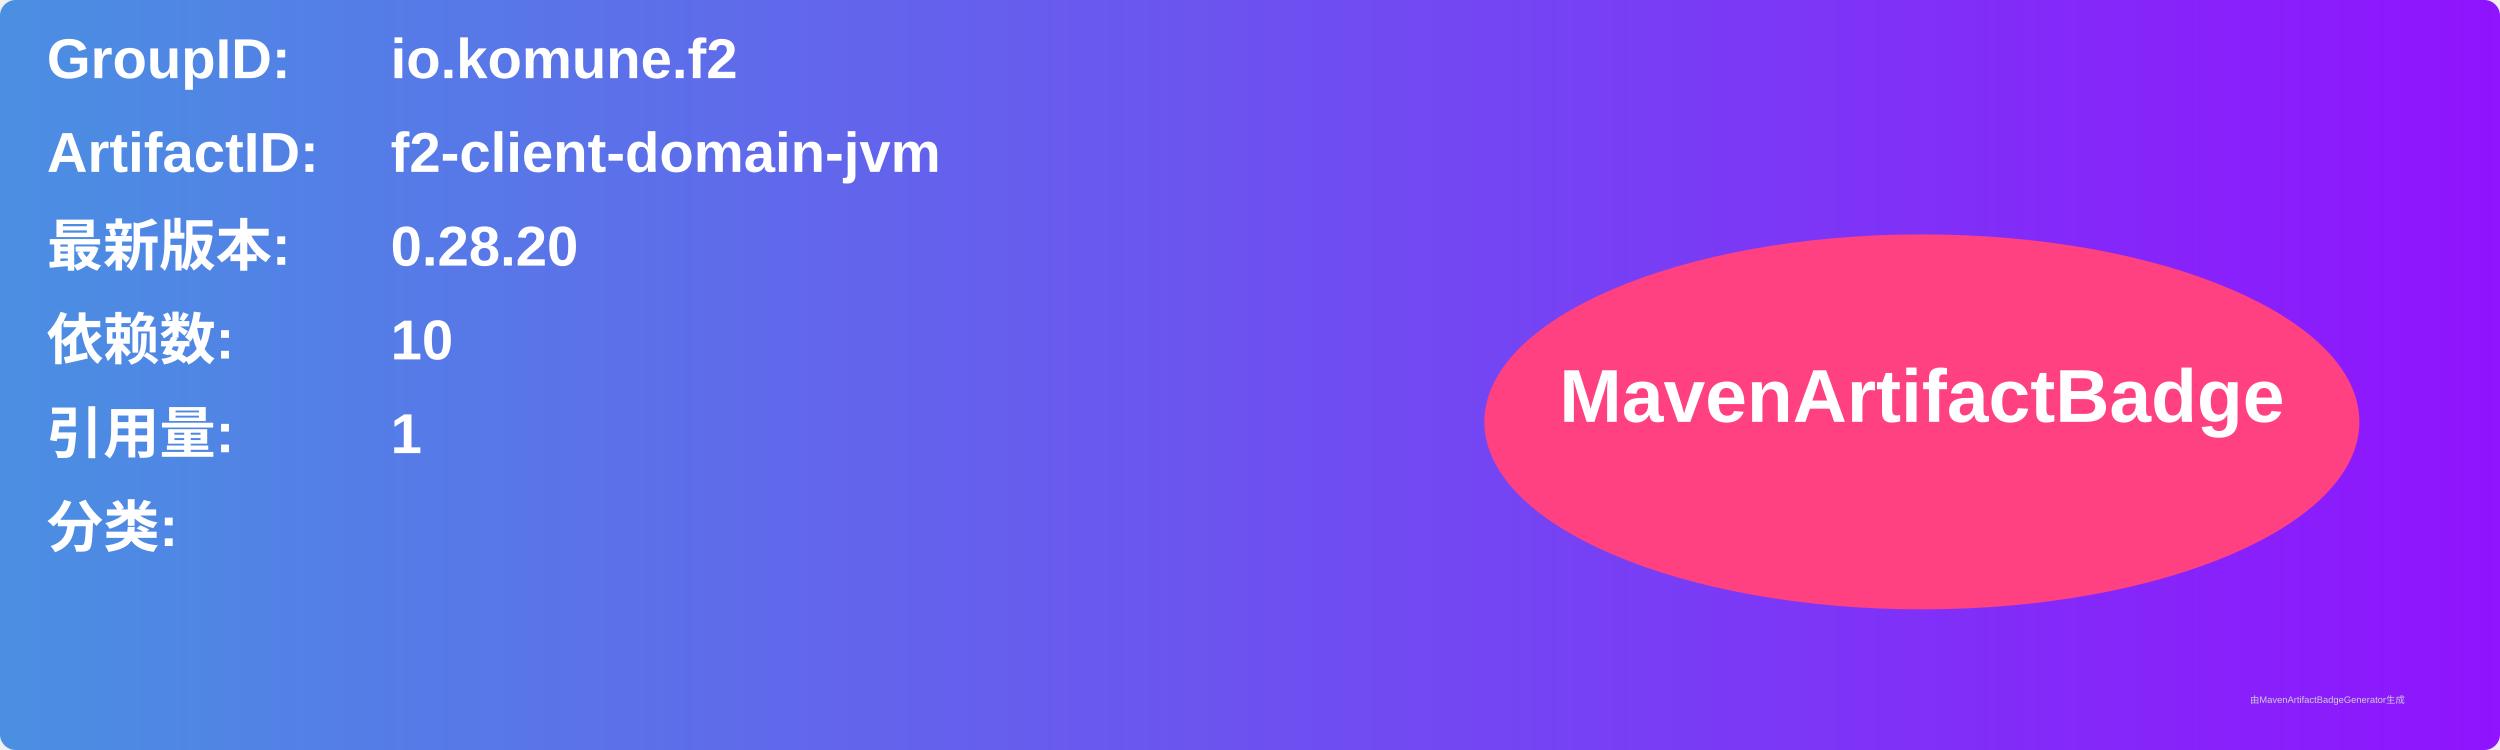
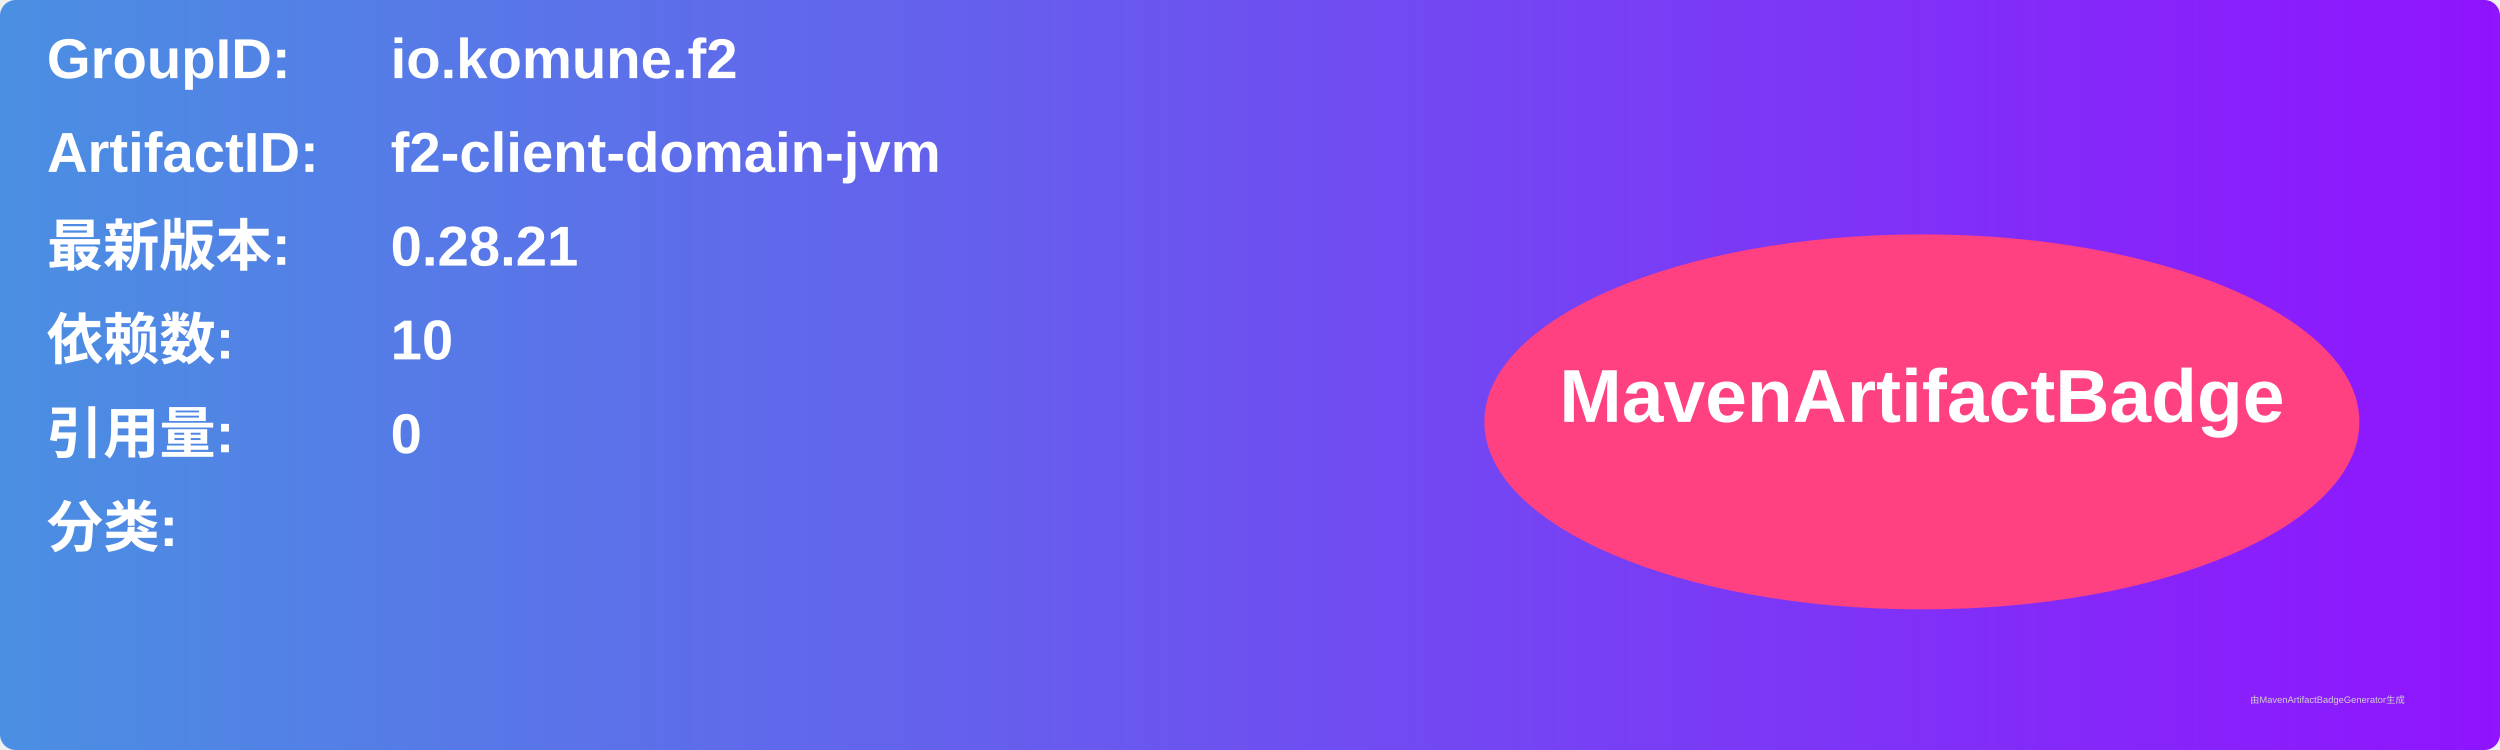
<svg xmlns="http://www.w3.org/2000/svg" width="800" height="240" viewBox="0 0 800 240">
  <linearGradient id="grad" x1="0%" y1="0%" x2="100%" y2="0%">
    <stop offset="0%" stop-color="#4a90e2" />
    <stop offset="100%" stop-color="#9013fe" />
  </linearGradient>
  <rect width="100%" height="100%" rx="5" ry="5" fill="url(#grad)" />
  <g transform="translate(15, 15)">
    <text x="0" y="10" font-family="Arial" font-size="18" fill="white" font-weight="bold" width="260">GroupID:</text>
    <text x="110" y="10" font-family="Arial" font-size="18" fill="white" font-weight="bold" width="460">io.komune.f2</text>
    <text x="0" y="40" font-family="Arial" font-size="18" fill="white" font-weight="bold" width="260">ArtifactID:</text>
    <text x="110" y="40" font-family="Arial" font-size="18" fill="white" font-weight="bold" width="460">f2-client-domain-jvm</text>
    <text x="0" y="70" font-family="Arial" font-size="18" fill="white" font-weight="bold">最新版本:</text>
    <text x="110" y="70" font-family="Arial" font-size="18" fill="white" font-weight="bold">
-       <tspan font-weight="bold">0.28.20</tspan>
+       <tspan font-weight="bold">0.28.21</tspan>
    </text>
    <text x="0" y="100" font-family="Arial" font-size="18" fill="white" font-weight="bold">依赖数: </text>
    <text x="110" y="100" font-family="Arial" font-size="18" fill="white">
      <tspan font-weight="bold">10</tspan>
    </text>
    <text x="0" y="130" font-family="Arial" font-size="18" fill="white" font-weight="bold">引用量: </text>
    <text x="110" y="130" font-family="Arial" font-size="18" fill="white">
-       <tspan font-weight="bold">1</tspan>
+       <tspan font-weight="bold">0</tspan>
    </text>
    <text x="0" y="160" font-family="Arial" font-size="18" fill="white" font-weight="bold">分类:</text>
    <text x="10" y="190" font-family="Arial" font-size="10" fill="white">
      <tspan font-weight="bold" />
    </text>
    <ellipse cx="600" cy="120" rx="140" ry="60" fill="#ff4081" />
    <text x="600" y="120" text-anchor="middle" font-family="Arial" font-size="24" fill="white" font-weight="bold">MavenArtifactBadge</text>
  </g>
  <text x="720" y="225" font-family="Arial" font-size="3" fill="#d0d0d0">由MavenArtifactBadgeGenerator生成</text>
</svg>
